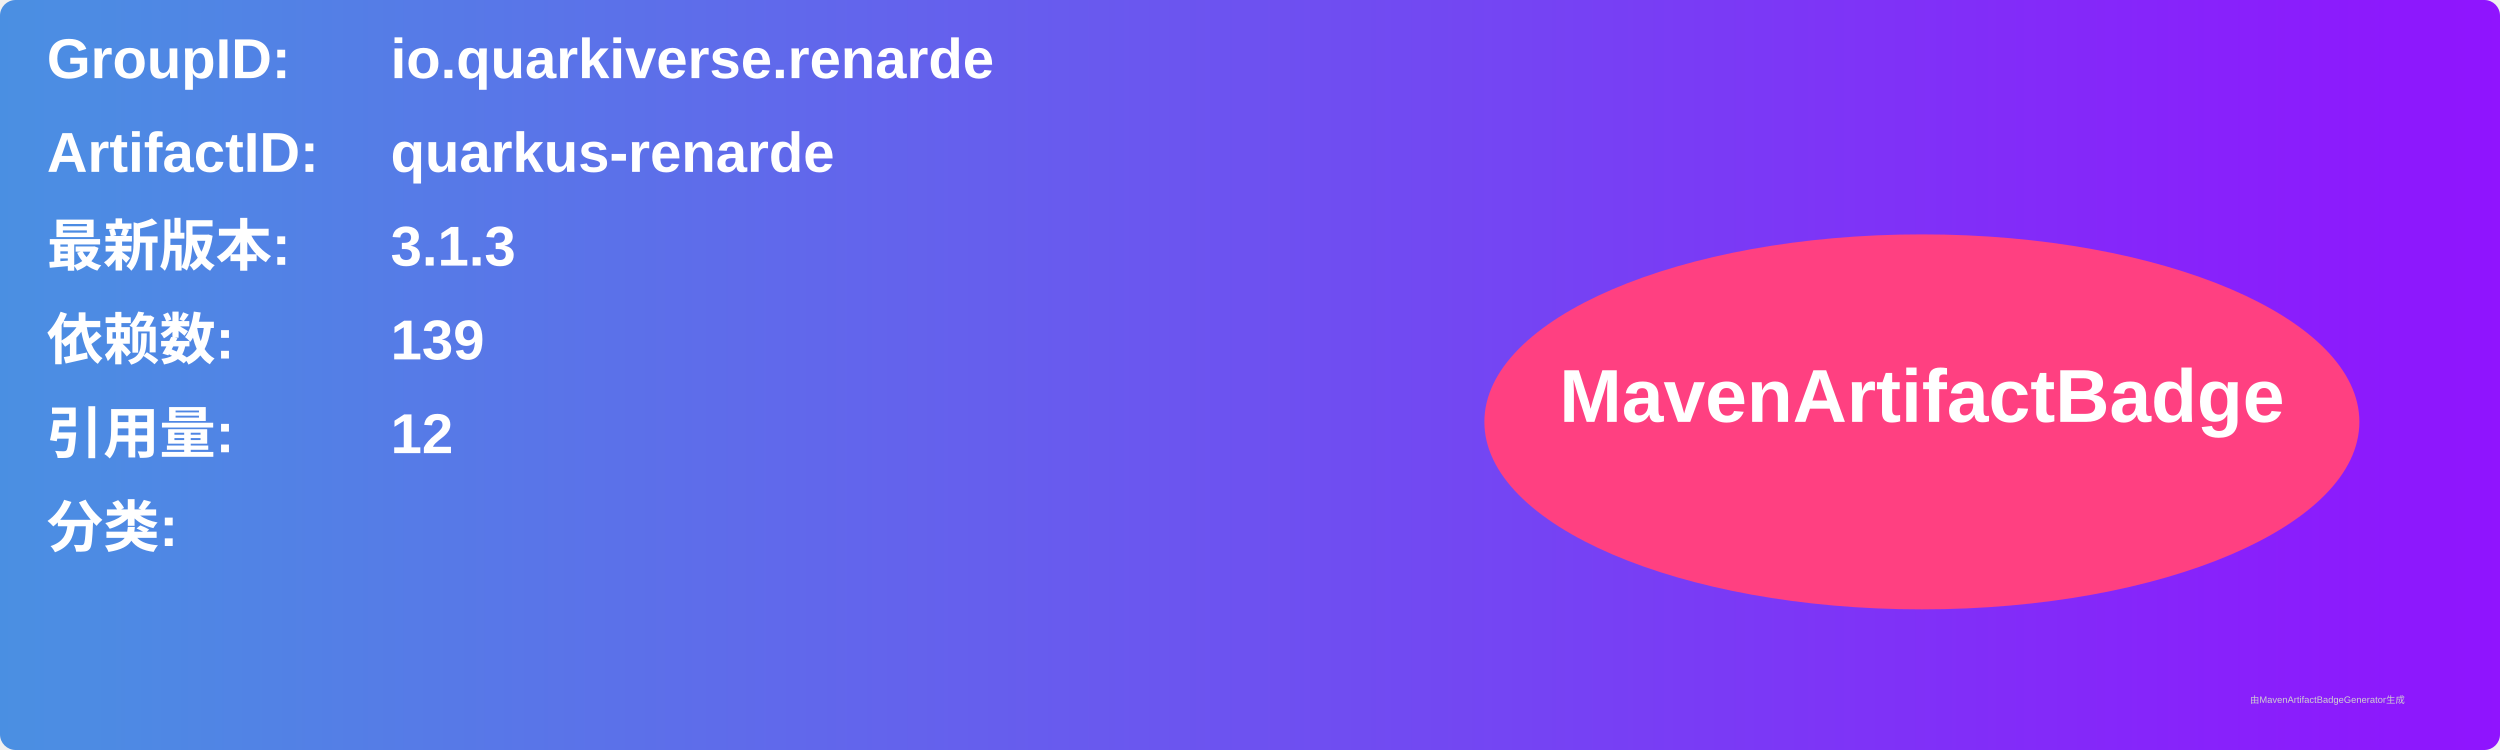
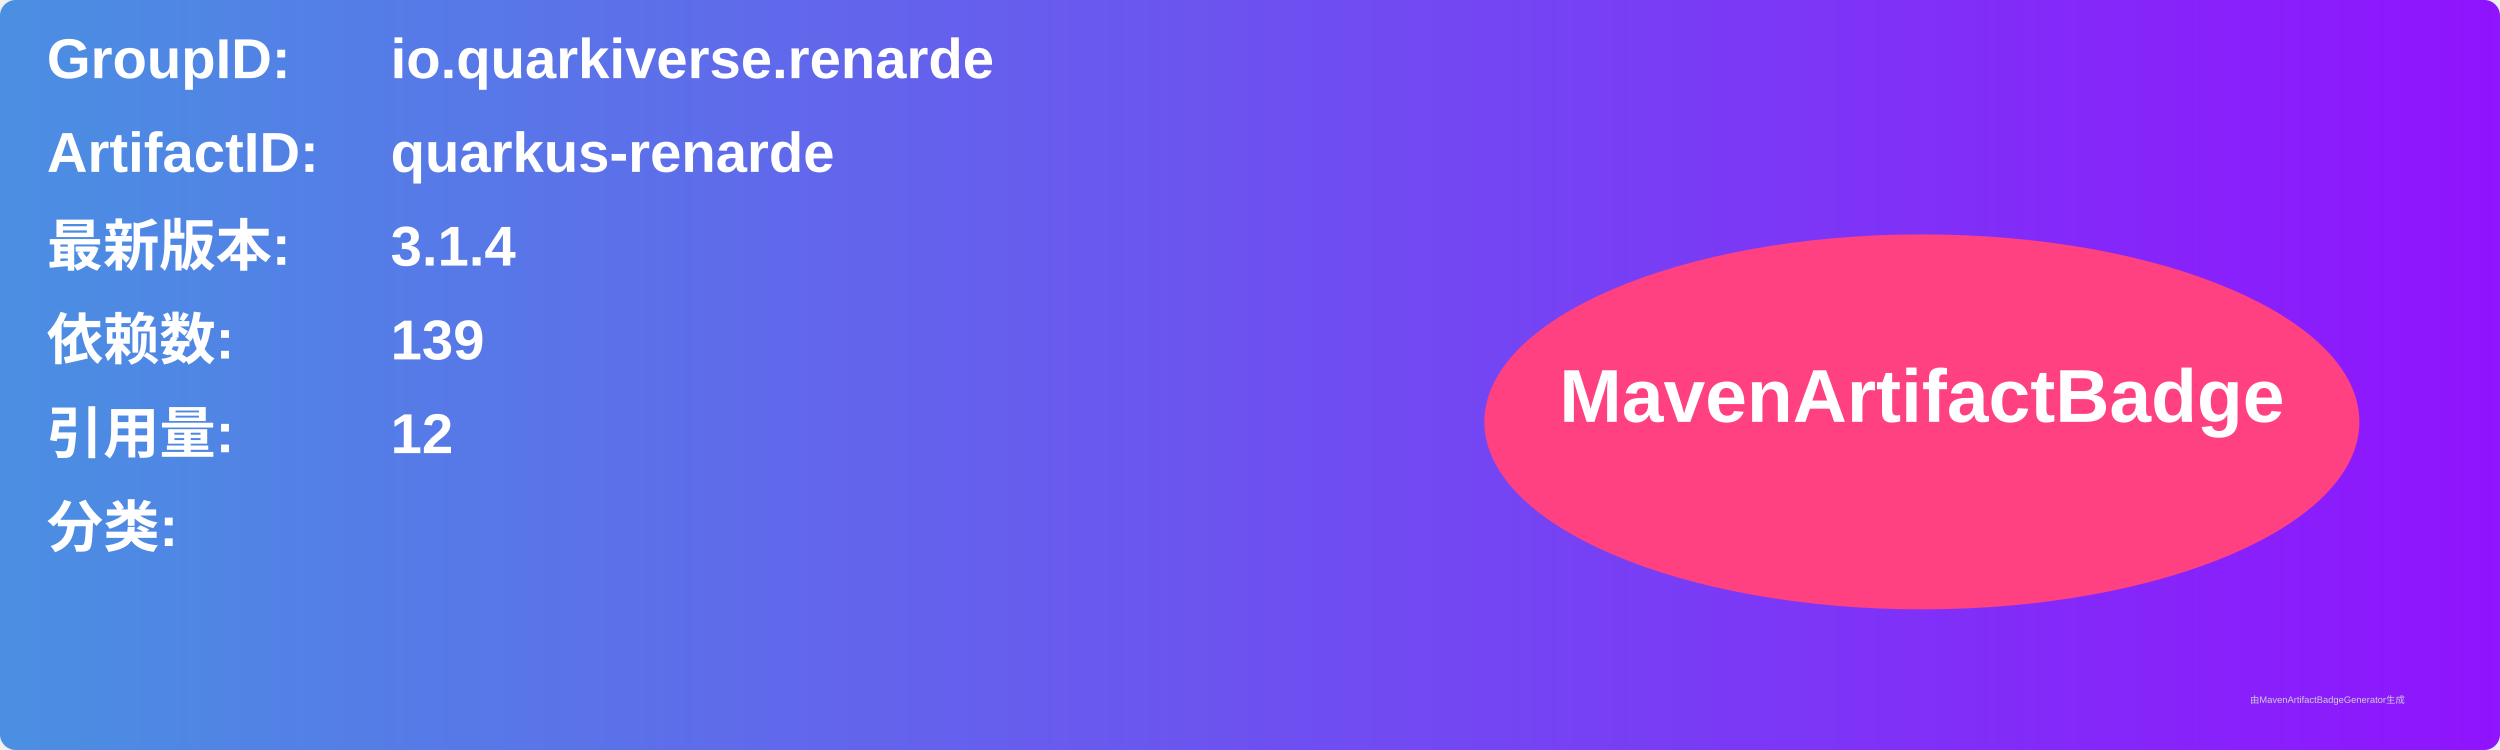
<svg xmlns="http://www.w3.org/2000/svg" width="800" height="240" viewBox="0 0 800 240">
  <linearGradient id="grad" x1="0%" y1="0%" x2="100%" y2="0%">
    <stop offset="0%" stop-color="#4a90e2" />
    <stop offset="100%" stop-color="#9013fe" />
  </linearGradient>
  <rect width="100%" height="100%" rx="5" ry="5" fill="url(#grad)" />
  <g transform="translate(15, 15)">
    <text x="0" y="10" font-family="Arial" font-size="18" fill="white" font-weight="bold" width="260">GroupID:</text>
    <text x="110" y="10" font-family="Arial" font-size="18" fill="white" font-weight="bold" width="460">io.quarkiverse.renarde</text>
    <text x="0" y="40" font-family="Arial" font-size="18" fill="white" font-weight="bold" width="260">ArtifactID:</text>
    <text x="110" y="40" font-family="Arial" font-size="18" fill="white" font-weight="bold" width="460">quarkus-renarde</text>
    <text x="0" y="70" font-family="Arial" font-size="18" fill="white" font-weight="bold">最新版本:</text>
    <text x="110" y="70" font-family="Arial" font-size="18" fill="white" font-weight="bold">
-       <tspan font-weight="bold">3.1.3</tspan>
+       <tspan font-weight="bold">3.1.4</tspan>
    </text>
    <text x="0" y="100" font-family="Arial" font-size="18" fill="white" font-weight="bold">依赖数: </text>
    <text x="110" y="100" font-family="Arial" font-size="18" fill="white">
      <tspan font-weight="bold">139</tspan>
    </text>
    <text x="0" y="130" font-family="Arial" font-size="18" fill="white" font-weight="bold">引用量: </text>
    <text x="110" y="130" font-family="Arial" font-size="18" fill="white">
      <tspan font-weight="bold">12</tspan>
    </text>
    <text x="0" y="160" font-family="Arial" font-size="18" fill="white" font-weight="bold">分类:</text>
    <text x="10" y="190" font-family="Arial" font-size="10" fill="white">
      <tspan font-weight="bold" />
    </text>
    <ellipse cx="600" cy="120" rx="140" ry="60" fill="#ff4081" />
    <text x="600" y="120" text-anchor="middle" font-family="Arial" font-size="24" fill="white" font-weight="bold">MavenArtifactBadge</text>
  </g>
  <text x="720" y="225" font-family="Arial" font-size="3" fill="#d0d0d0">由MavenArtifactBadgeGenerator生成</text>
</svg>
